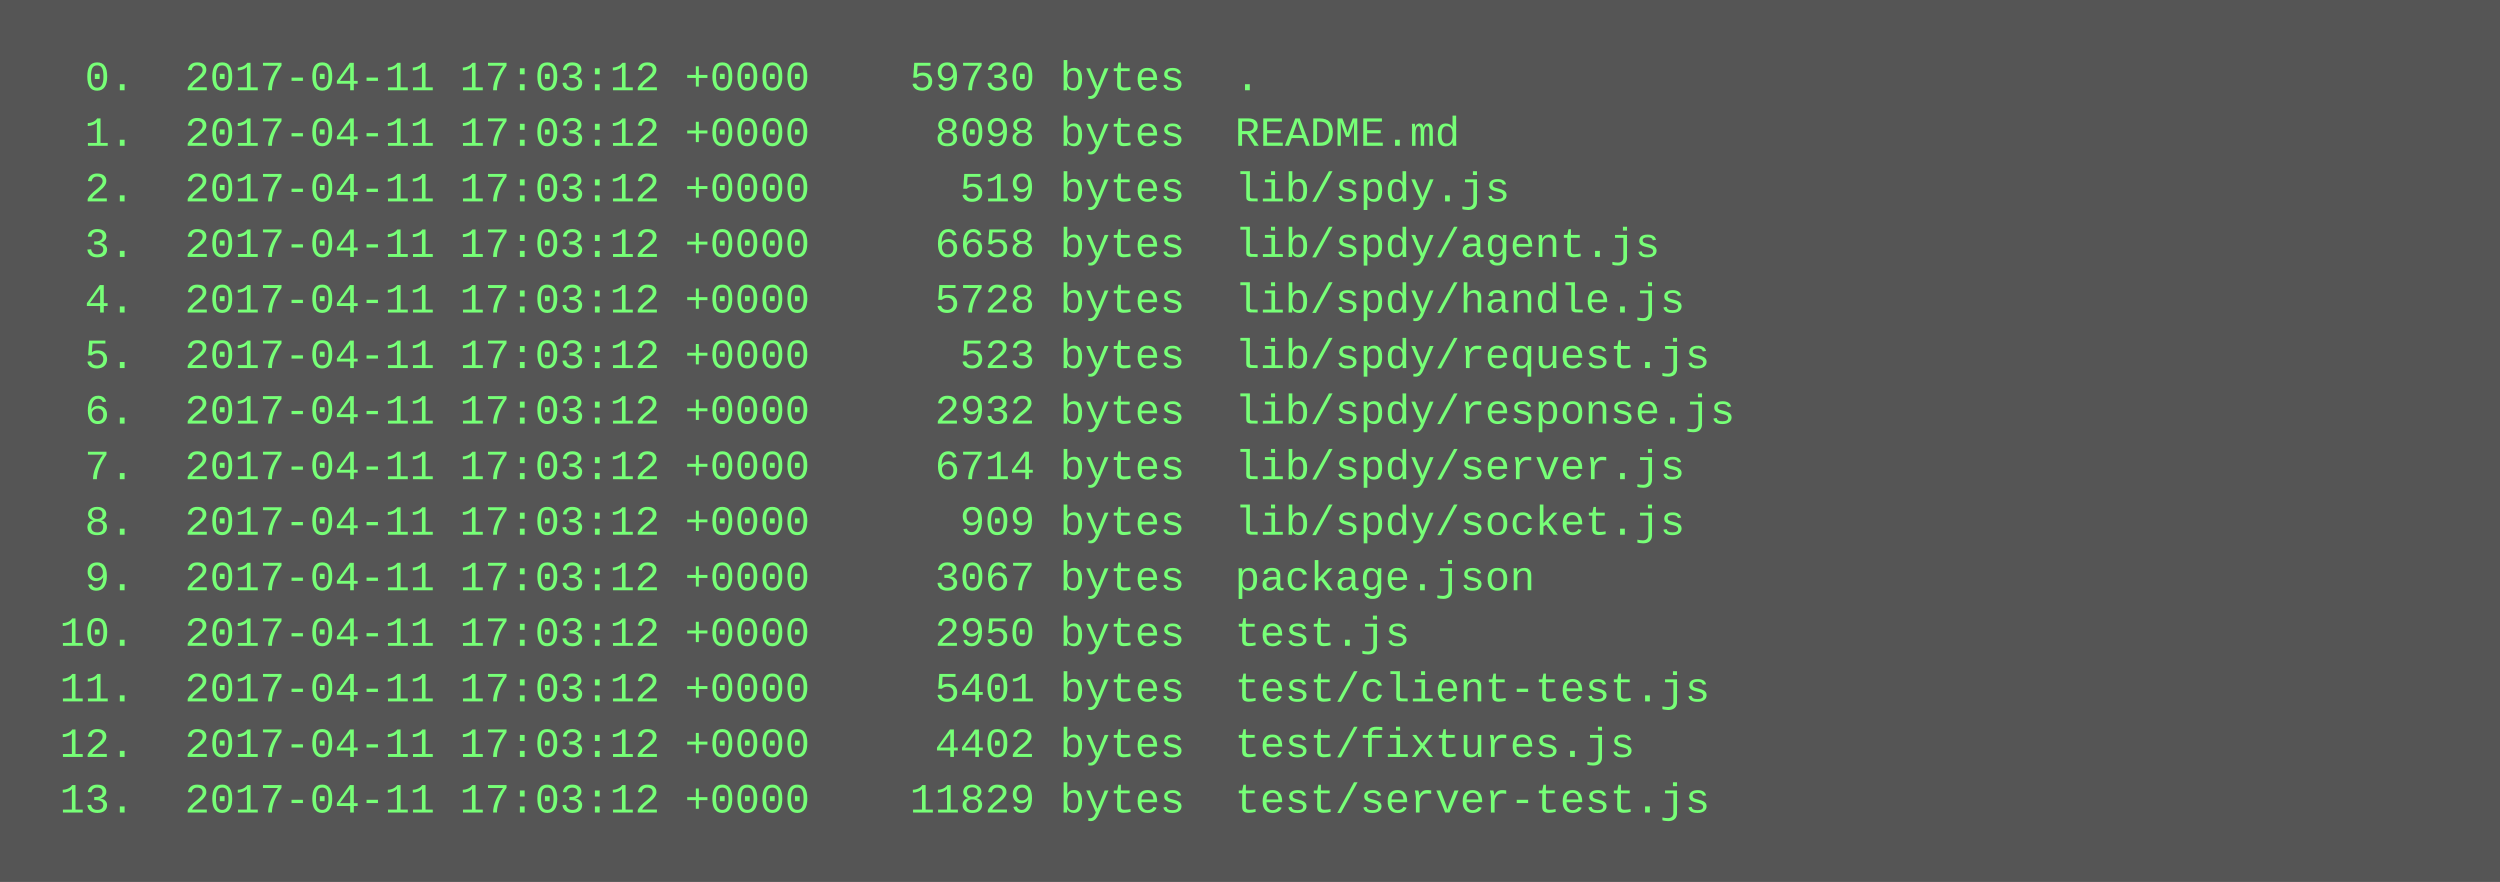
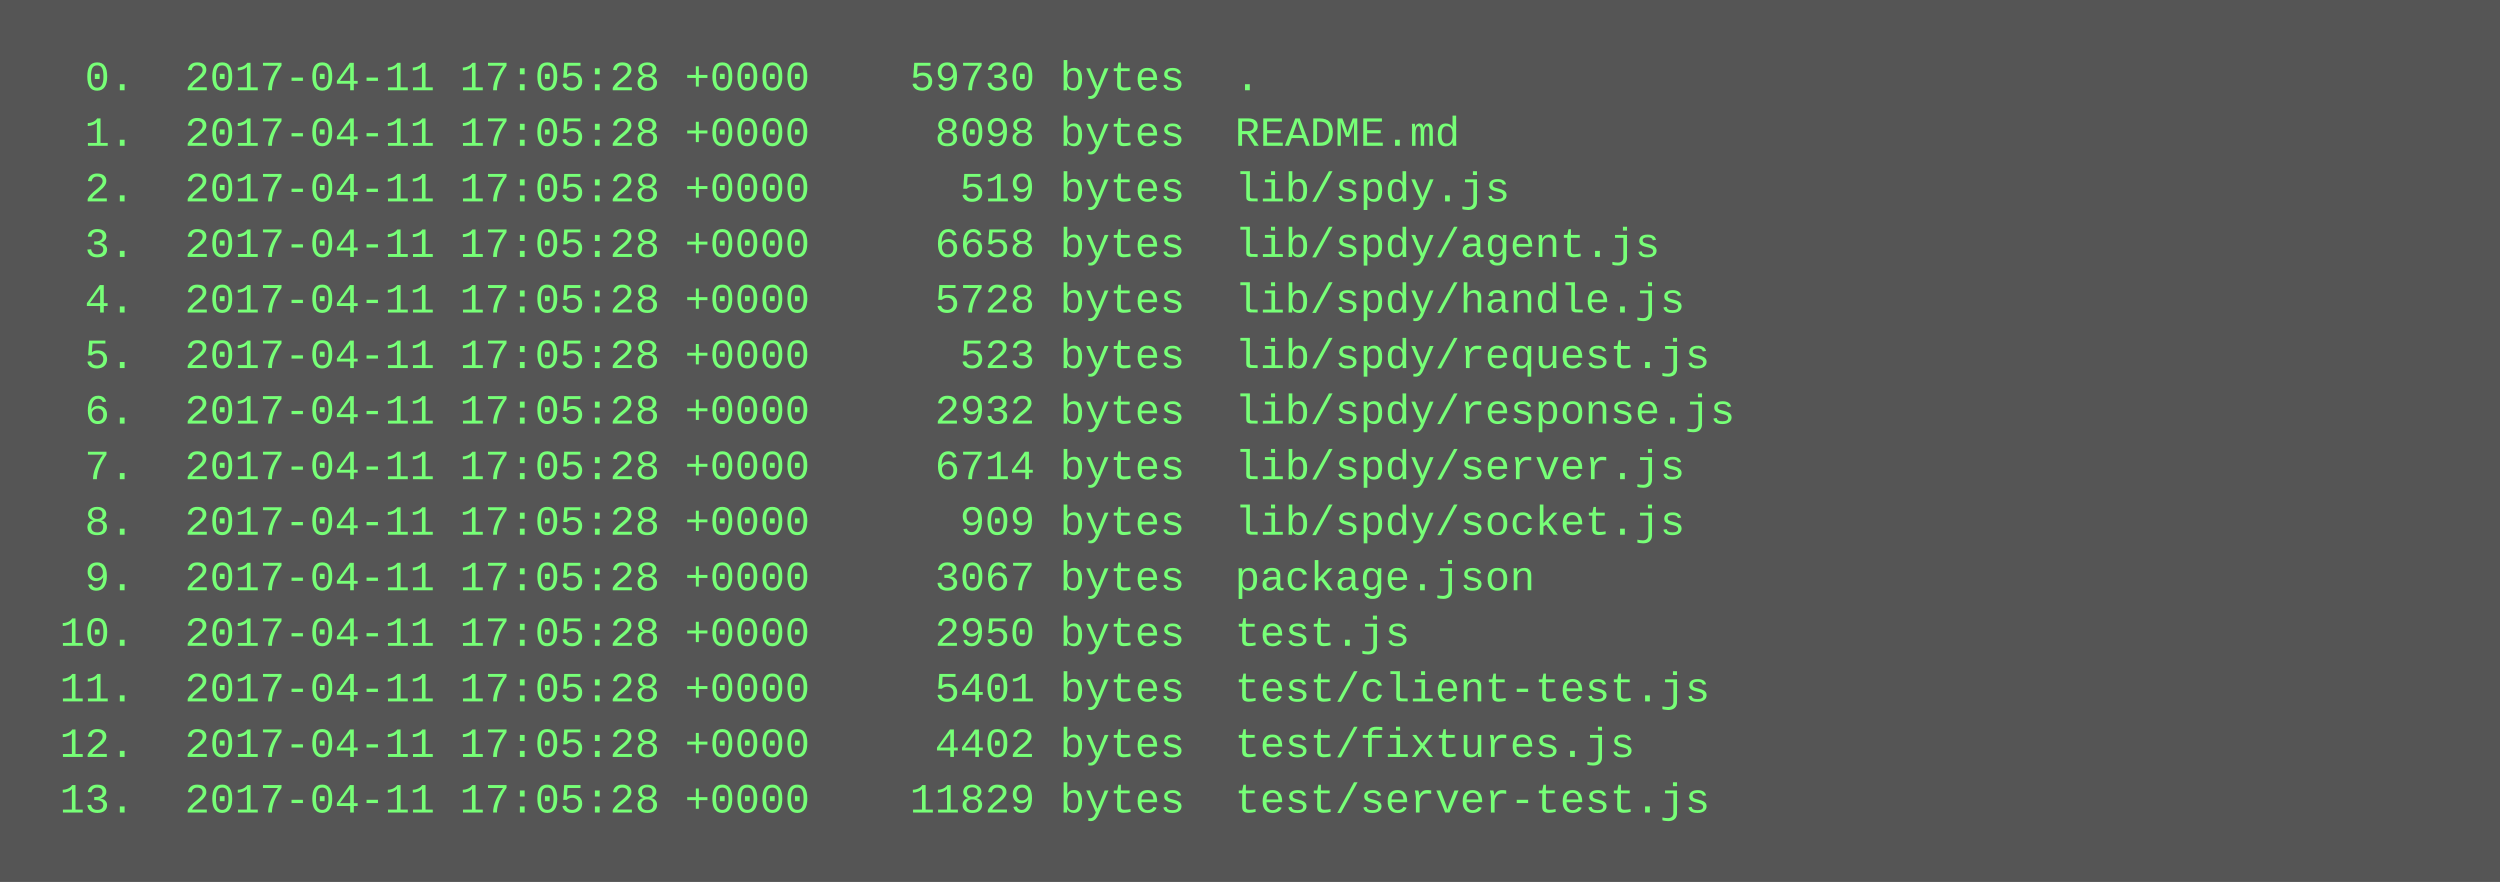
<svg xmlns="http://www.w3.org/2000/svg" height="254" width="720">
  <rect height="254" fill="#555" width="720" />
  <text fill="#7f7" font-family="Courier New" font-size="12" xml:space="preserve">
-     <tspan x="10" y="26">  0.  2017-04-11 17:03:12 +0000    59730 bytes  .</tspan>
-     <tspan x="10" y="42">  1.  2017-04-11 17:03:12 +0000     8098 bytes  README.md</tspan>
-     <tspan x="10" y="58">  2.  2017-04-11 17:03:12 +0000      519 bytes  lib/spdy.js</tspan>
-     <tspan x="10" y="74">  3.  2017-04-11 17:03:12 +0000     6658 bytes  lib/spdy/agent.js</tspan>
-     <tspan x="10" y="90">  4.  2017-04-11 17:03:12 +0000     5728 bytes  lib/spdy/handle.js</tspan>
-     <tspan x="10" y="106">  5.  2017-04-11 17:03:12 +0000      523 bytes  lib/spdy/request.js</tspan>
-     <tspan x="10" y="122">  6.  2017-04-11 17:03:12 +0000     2932 bytes  lib/spdy/response.js</tspan>
-     <tspan x="10" y="138">  7.  2017-04-11 17:03:12 +0000     6714 bytes  lib/spdy/server.js</tspan>
-     <tspan x="10" y="154">  8.  2017-04-11 17:03:12 +0000      909 bytes  lib/spdy/socket.js</tspan>
-     <tspan x="10" y="170">  9.  2017-04-11 17:03:12 +0000     3067 bytes  package.json</tspan>
-     <tspan x="10" y="186"> 10.  2017-04-11 17:03:12 +0000     2950 bytes  test.js</tspan>
-     <tspan x="10" y="202"> 11.  2017-04-11 17:03:12 +0000     5401 bytes  test/client-test.js</tspan>
-     <tspan x="10" y="218"> 12.  2017-04-11 17:03:12 +0000     4402 bytes  test/fixtures.js</tspan>
-     <tspan x="10" y="234"> 13.  2017-04-11 17:03:12 +0000    11829 bytes  test/server-test.js</tspan>
+     <tspan x="10" y="26">  0.  2017-04-11 17:05:28 +0000    59730 bytes  .</tspan>
+     <tspan x="10" y="42">  1.  2017-04-11 17:05:28 +0000     8098 bytes  README.md</tspan>
+     <tspan x="10" y="58">  2.  2017-04-11 17:05:28 +0000      519 bytes  lib/spdy.js</tspan>
+     <tspan x="10" y="74">  3.  2017-04-11 17:05:28 +0000     6658 bytes  lib/spdy/agent.js</tspan>
+     <tspan x="10" y="90">  4.  2017-04-11 17:05:28 +0000     5728 bytes  lib/spdy/handle.js</tspan>
+     <tspan x="10" y="106">  5.  2017-04-11 17:05:28 +0000      523 bytes  lib/spdy/request.js</tspan>
+     <tspan x="10" y="122">  6.  2017-04-11 17:05:28 +0000     2932 bytes  lib/spdy/response.js</tspan>
+     <tspan x="10" y="138">  7.  2017-04-11 17:05:28 +0000     6714 bytes  lib/spdy/server.js</tspan>
+     <tspan x="10" y="154">  8.  2017-04-11 17:05:28 +0000      909 bytes  lib/spdy/socket.js</tspan>
+     <tspan x="10" y="170">  9.  2017-04-11 17:05:28 +0000     3067 bytes  package.json</tspan>
+     <tspan x="10" y="186"> 10.  2017-04-11 17:05:28 +0000     2950 bytes  test.js</tspan>
+     <tspan x="10" y="202"> 11.  2017-04-11 17:05:28 +0000     5401 bytes  test/client-test.js</tspan>
+     <tspan x="10" y="218"> 12.  2017-04-11 17:05:28 +0000     4402 bytes  test/fixtures.js</tspan>
+     <tspan x="10" y="234"> 13.  2017-04-11 17:05:28 +0000    11829 bytes  test/server-test.js</tspan>
  </text>
</svg>
